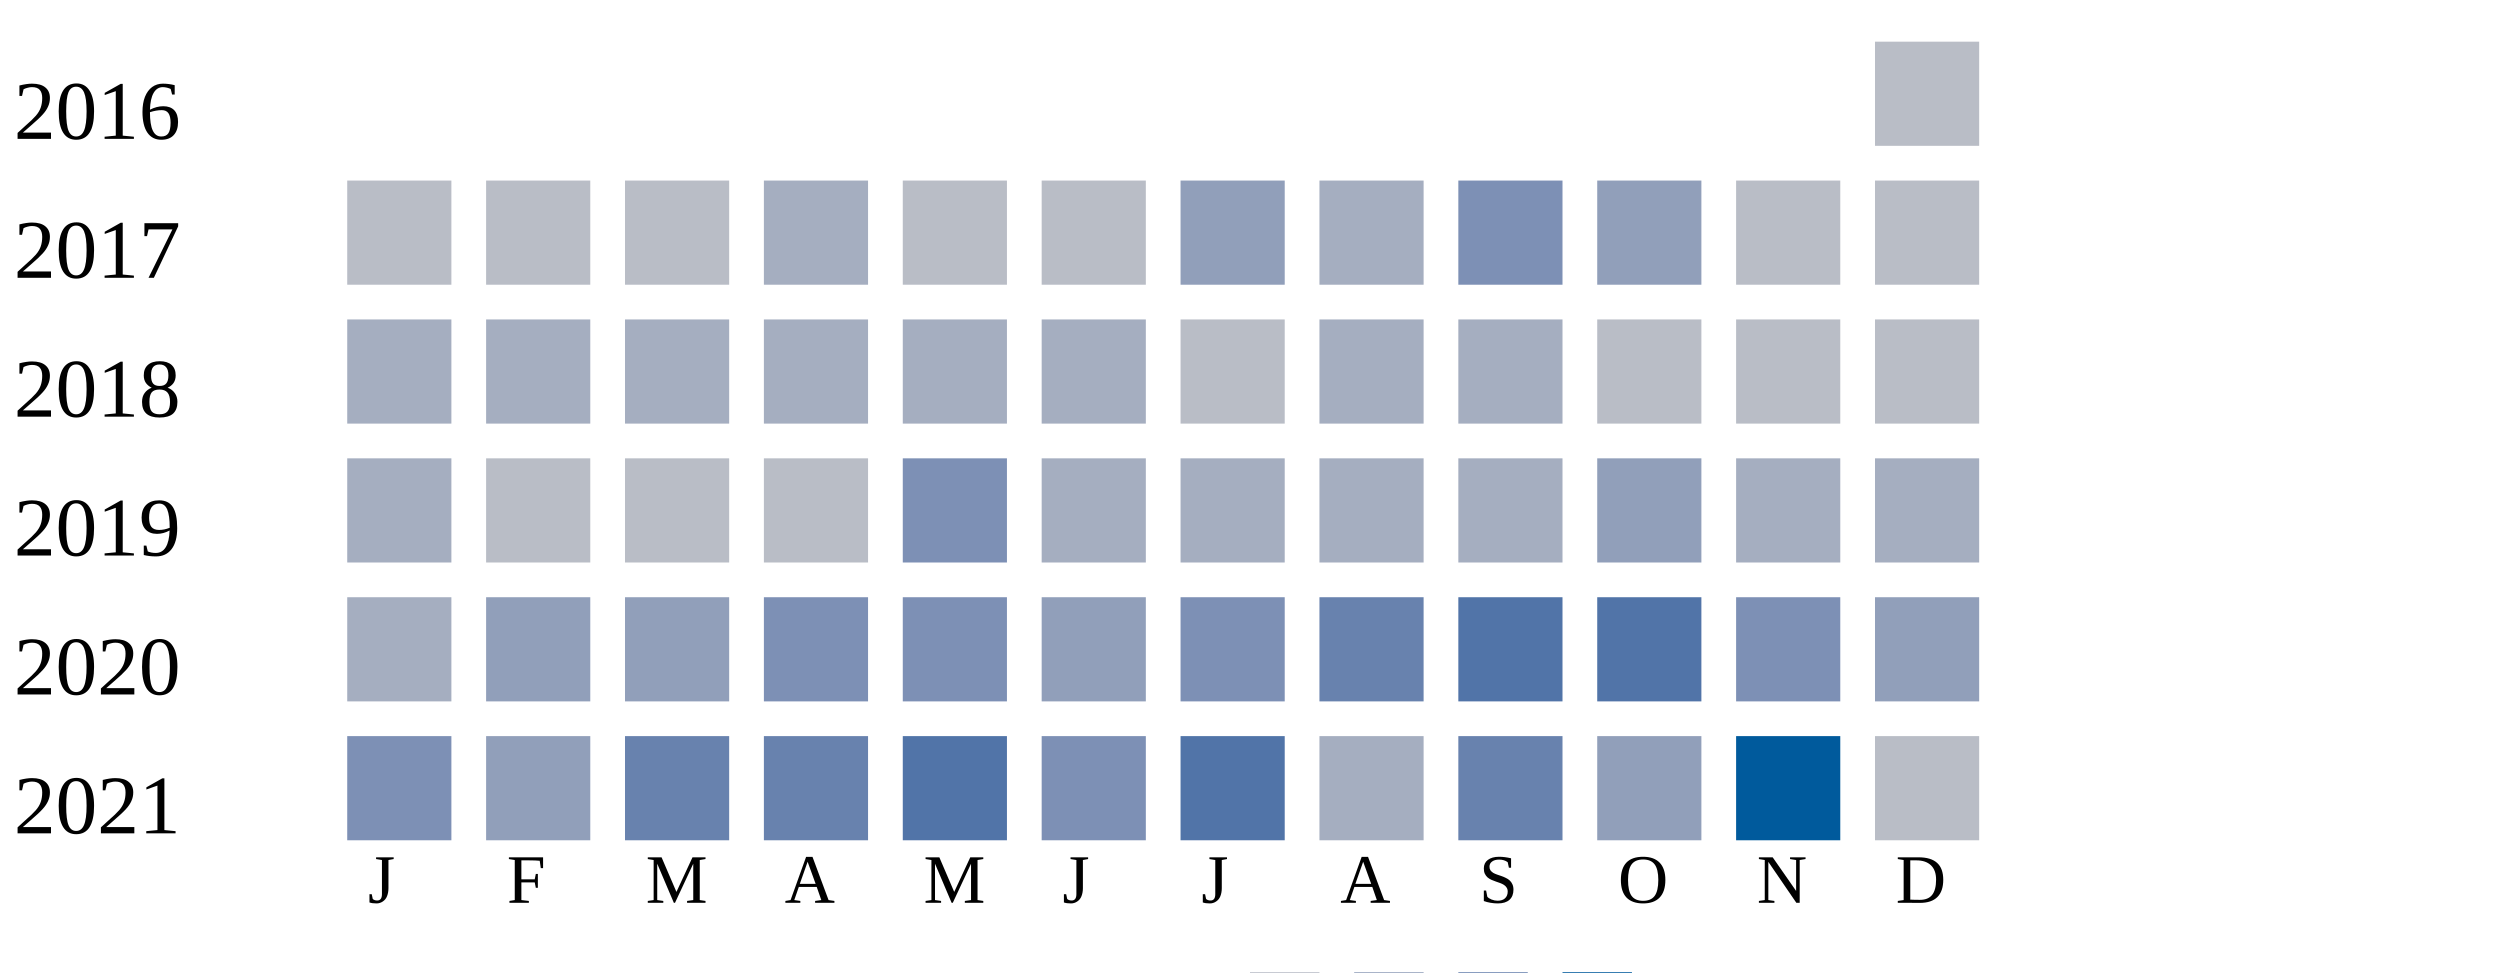
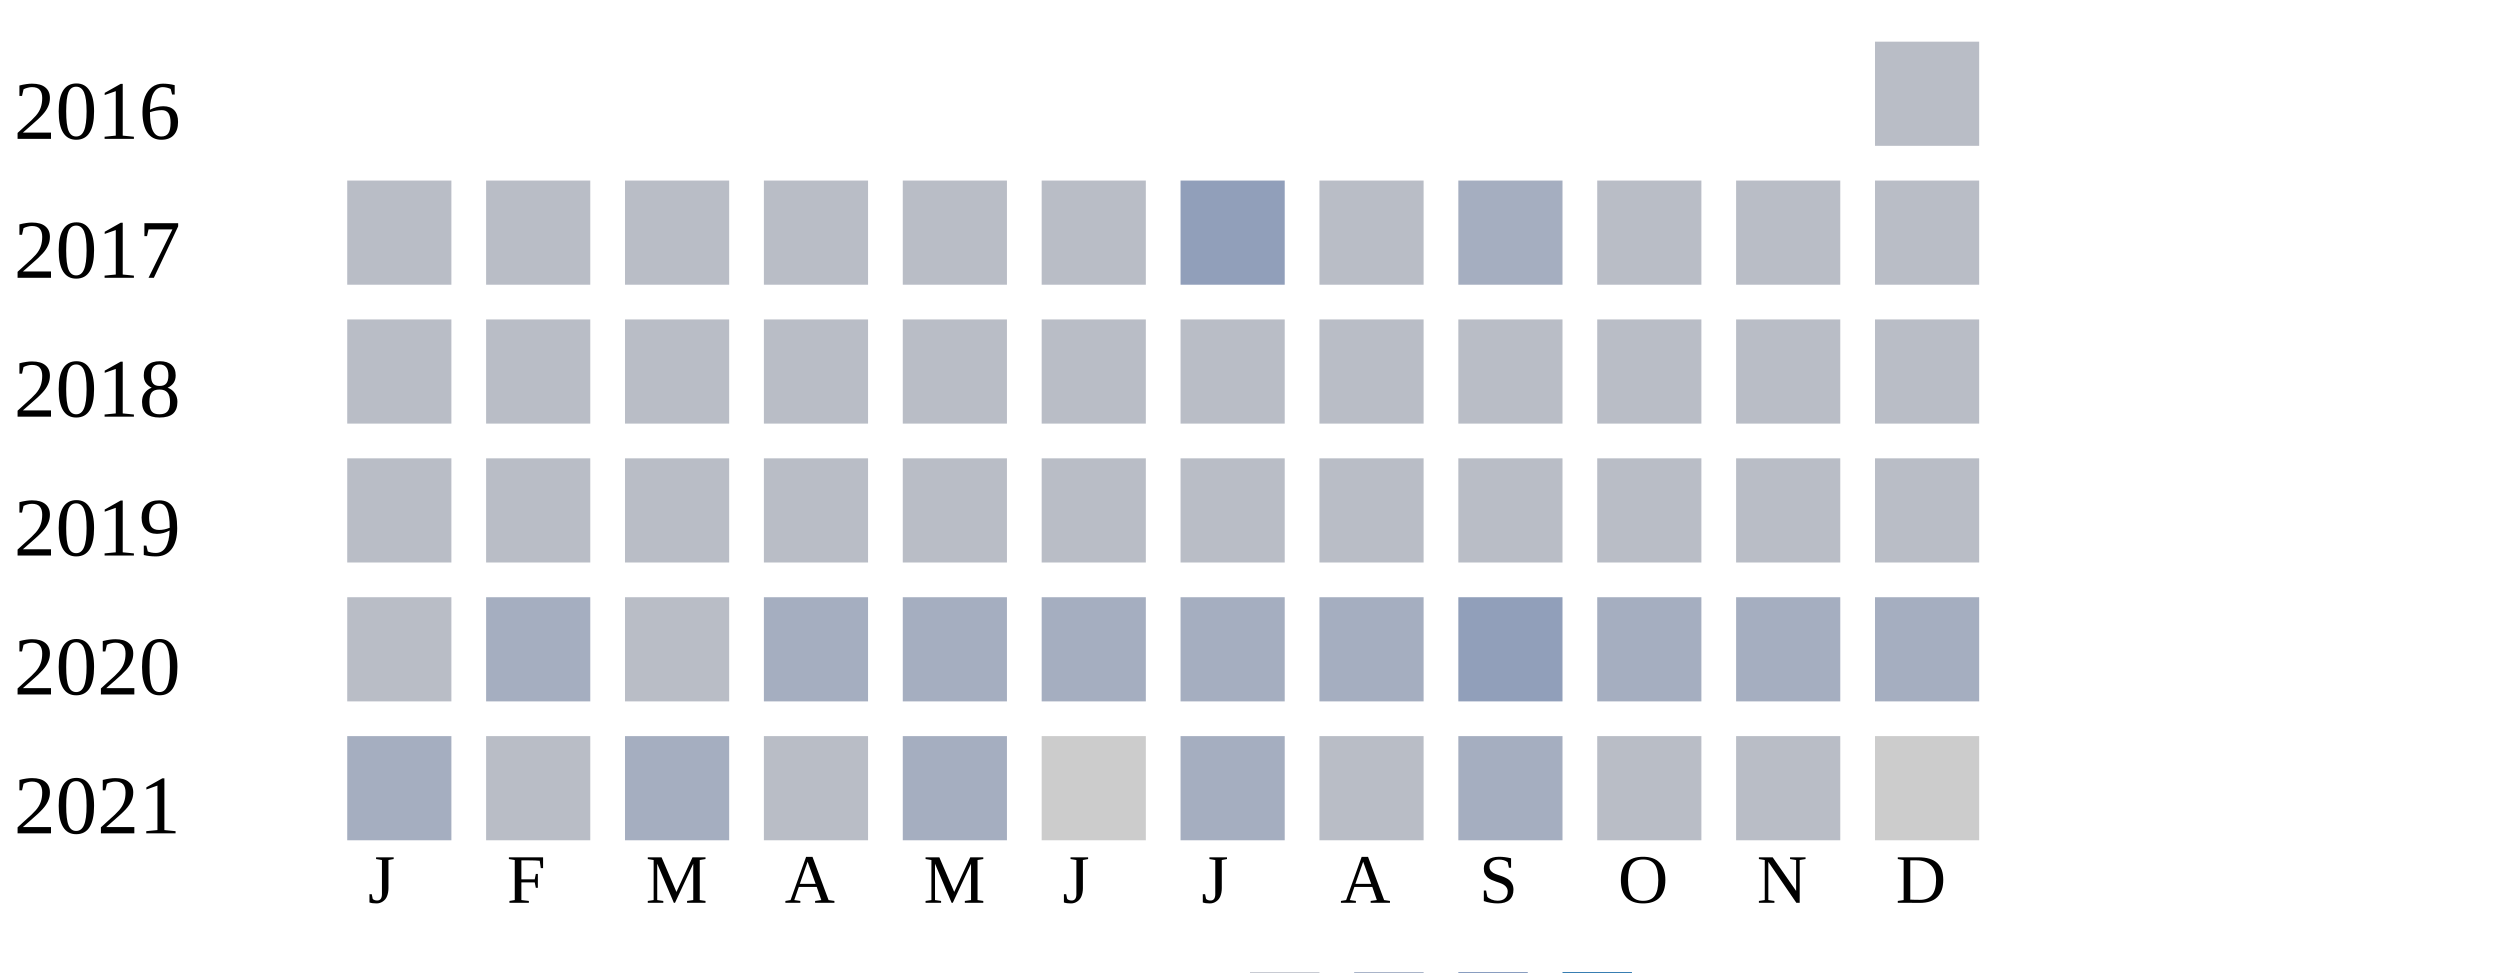
<svg xmlns="http://www.w3.org/2000/svg" width="360" height="140">
  <g transform="translate(0 0)">
    <text x="2" y="20">2016</text>
    <rect x="270" y="6" width="15" height="15" fill="#b9bdc6" />
  </g>
  <g transform="translate(0 20)">
    <text x="2" y="20">2017</text>
    <rect x="50" y="6" width="15" height="15" fill="#b9bdc6" />
    <rect x="70" y="6" width="15" height="15" fill="#b9bdc6" />
    <rect x="90" y="6" width="15" height="15" fill="#b9bdc6" />
-     <rect x="110" y="6" width="15" height="15" fill="#a5aec0" />
+     <rect x="110" y="6" width="15" height="15" fill="#b9bdc6" />
    <rect x="130" y="6" width="15" height="15" fill="#b9bdc6" />
    <rect x="150" y="6" width="15" height="15" fill="#b9bdc6" />
    <rect x="170" y="6" width="15" height="15" fill="#919fba" />
-     <rect x="190" y="6" width="15" height="15" fill="#a5aec0" />
-     <rect x="210" y="6" width="15" height="15" fill="#7d90b5" />
-     <rect x="230" y="6" width="15" height="15" fill="#919fba" />
+     <rect x="190" y="6" width="15" height="15" fill="#b9bdc6" />
+     <rect x="210" y="6" width="15" height="15" fill="#a5aec0" />
+     <rect x="230" y="6" width="15" height="15" fill="#b9bdc6" />
    <rect x="250" y="6" width="15" height="15" fill="#b9bdc6" />
    <rect x="270" y="6" width="15" height="15" fill="#b9bdc6" />
  </g>
  <g transform="translate(0 40)">
    <text x="2" y="20">2018</text>
-     <rect x="50" y="6" width="15" height="15" fill="#a5aec0" />
-     <rect x="70" y="6" width="15" height="15" fill="#a5aec0" />
-     <rect x="90" y="6" width="15" height="15" fill="#a5aec0" />
-     <rect x="110" y="6" width="15" height="15" fill="#a5aec0" />
-     <rect x="130" y="6" width="15" height="15" fill="#a5aec0" />
-     <rect x="150" y="6" width="15" height="15" fill="#a5aec0" />
+     <rect x="50" y="6" width="15" height="15" fill="#b9bdc6" />
+     <rect x="70" y="6" width="15" height="15" fill="#b9bdc6" />
+     <rect x="90" y="6" width="15" height="15" fill="#b9bdc6" />
+     <rect x="110" y="6" width="15" height="15" fill="#b9bdc6" />
+     <rect x="130" y="6" width="15" height="15" fill="#b9bdc6" />
+     <rect x="150" y="6" width="15" height="15" fill="#b9bdc6" />
    <rect x="170" y="6" width="15" height="15" fill="#b9bdc6" />
-     <rect x="190" y="6" width="15" height="15" fill="#a5aec0" />
-     <rect x="210" y="6" width="15" height="15" fill="#a5aec0" />
+     <rect x="190" y="6" width="15" height="15" fill="#b9bdc6" />
+     <rect x="210" y="6" width="15" height="15" fill="#b9bdc6" />
    <rect x="230" y="6" width="15" height="15" fill="#b9bdc6" />
    <rect x="250" y="6" width="15" height="15" fill="#b9bdc6" />
    <rect x="270" y="6" width="15" height="15" fill="#b9bdc6" />
  </g>
  <g transform="translate(0 60)">
    <text x="2" y="20">2019</text>
-     <rect x="50" y="6" width="15" height="15" fill="#a5aec0" />
+     <rect x="50" y="6" width="15" height="15" fill="#b9bdc6" />
    <rect x="70" y="6" width="15" height="15" fill="#b9bdc6" />
    <rect x="90" y="6" width="15" height="15" fill="#b9bdc6" />
    <rect x="110" y="6" width="15" height="15" fill="#b9bdc6" />
-     <rect x="130" y="6" width="15" height="15" fill="#7d90b5" />
+     <rect x="130" y="6" width="15" height="15" fill="#b9bdc6" />
+     <rect x="150" y="6" width="15" height="15" fill="#b9bdc6" />
+     <rect x="170" y="6" width="15" height="15" fill="#b9bdc6" />
+     <rect x="190" y="6" width="15" height="15" fill="#b9bdc6" />
+     <rect x="210" y="6" width="15" height="15" fill="#b9bdc6" />
+     <rect x="230" y="6" width="15" height="15" fill="#b9bdc6" />
+     <rect x="250" y="6" width="15" height="15" fill="#b9bdc6" />
+     <rect x="270" y="6" width="15" height="15" fill="#b9bdc6" />
+   </g>
+   <g transform="translate(0 80)">
+     <text x="2" y="20">2020</text>
+     <rect x="50" y="6" width="15" height="15" fill="#b9bdc6" />
+     <rect x="70" y="6" width="15" height="15" fill="#a5aec0" />
+     <rect x="90" y="6" width="15" height="15" fill="#b9bdc6" />
+     <rect x="110" y="6" width="15" height="15" fill="#a5aec0" />
+     <rect x="130" y="6" width="15" height="15" fill="#a5aec0" />
    <rect x="150" y="6" width="15" height="15" fill="#a5aec0" />
    <rect x="170" y="6" width="15" height="15" fill="#a5aec0" />
    <rect x="190" y="6" width="15" height="15" fill="#a5aec0" />
-     <rect x="210" y="6" width="15" height="15" fill="#a5aec0" />
-     <rect x="230" y="6" width="15" height="15" fill="#919fba" />
+     <rect x="210" y="6" width="15" height="15" fill="#919fba" />
+     <rect x="230" y="6" width="15" height="15" fill="#a5aec0" />
    <rect x="250" y="6" width="15" height="15" fill="#a5aec0" />
    <rect x="270" y="6" width="15" height="15" fill="#a5aec0" />
  </g>
-   <g transform="translate(0 80)">
-     <text x="2" y="20">2020</text>
-     <rect x="50" y="6" width="15" height="15" fill="#a5aec0" />
-     <rect x="70" y="6" width="15" height="15" fill="#919fba" />
-     <rect x="90" y="6" width="15" height="15" fill="#919fba" />
-     <rect x="110" y="6" width="15" height="15" fill="#7d90b5" />
-     <rect x="130" y="6" width="15" height="15" fill="#7d90b5" />
-     <rect x="150" y="6" width="15" height="15" fill="#919fba" />
-     <rect x="170" y="6" width="15" height="15" fill="#7d90b5" />
-     <rect x="190" y="6" width="15" height="15" fill="#6882ae" />
-     <rect x="210" y="6" width="15" height="15" fill="#5174a8" />
-     <rect x="230" y="6" width="15" height="15" fill="#5174a8" />
-     <rect x="250" y="6" width="15" height="15" fill="#7d90b5" />
-     <rect x="270" y="6" width="15" height="15" fill="#919fba" />
-   </g>
  <g transform="translate(0 100)">
    <text x="2" y="20">2021</text>
-     <rect x="50" y="6" width="15" height="15" fill="#7d90b5" />
-     <rect x="70" y="6" width="15" height="15" fill="#919fba" />
-     <rect x="90" y="6" width="15" height="15" fill="#6882ae" />
-     <rect x="110" y="6" width="15" height="15" fill="#6882ae" />
-     <rect x="130" y="6" width="15" height="15" fill="#5174a8" />
-     <rect x="150" y="6" width="15" height="15" fill="#7d90b5" />
-     <rect x="170" y="6" width="15" height="15" fill="#5174a8" />
-     <rect x="190" y="6" width="15" height="15" fill="#a5aec0" />
-     <rect x="210" y="6" width="15" height="15" fill="#6882ae" />
-     <rect x="230" y="6" width="15" height="15" fill="#919fba" />
-     <rect x="250" y="6" width="15" height="15" fill="#005a9c" />
-     <rect x="270" y="6" width="15" height="15" fill="#b9bdc6" />
+     <rect x="50" y="6" width="15" height="15" fill="#a5aec0" />
+     <rect x="70" y="6" width="15" height="15" fill="#b9bdc6" />
+     <rect x="90" y="6" width="15" height="15" fill="#a5aec0" />
+     <rect x="110" y="6" width="15" height="15" fill="#b9bdc6" />
+     <rect x="130" y="6" width="15" height="15" fill="#a5aec0" />
+     <rect x="150" y="6" width="15" height="15" fill="#cccccc" />
+     <rect x="170" y="6" width="15" height="15" fill="#a5aec0" />
+     <rect x="190" y="6" width="15" height="15" fill="#b9bdc6" />
+     <rect x="210" y="6" width="15" height="15" fill="#a5aec0" />
+     <rect x="230" y="6" width="15" height="15" fill="#b9bdc6" />
+     <rect x="250" y="6" width="15" height="15" fill="#b9bdc6" />
+     <rect x="270" y="6" width="15" height="15" fill="#cccccc" />
  </g>
  <text style="font-size: 10px; text-align: center" x="53" y="130">J</text>
  <text style="font-size: 10px; text-align: center" x="73" y="130">F</text>
  <text style="font-size: 10px; text-align: center" x="93" y="130">M</text>
  <text style="font-size: 10px; text-align: center" x="113" y="130">A</text>
  <text style="font-size: 10px; text-align: center" x="133" y="130">M</text>
  <text style="font-size: 10px; text-align: center" x="153" y="130">J</text>
  <text style="font-size: 10px; text-align: center" x="173" y="130">J</text>
  <text style="font-size: 10px; text-align: center" x="193" y="130">A</text>
  <text style="font-size: 10px; text-align: center" x="213" y="130">S</text>
  <text style="font-size: 10px; text-align: center" x="233" y="130">O</text>
  <text style="font-size: 10px; text-align: center" x="253" y="130">N</text>
  <text style="font-size: 10px; text-align: center" x="273" y="130">D</text>
  <text style="font-size: 10px;" x="155" y="149">Less</text>
  <rect fill="#b9bdc6" width="10" height="10" x="180" y="140" />
  <rect fill="#919fba" width="10" height="10" x="195" y="140" />
  <rect fill="#6882ae" width="10" height="10" x="210" y="140" />
  <rect fill="#005a9c" width="10" height="10" x="225" y="140" />
  <text x="240" y="149" style="font-size: 10px;">More</text>
</svg>
